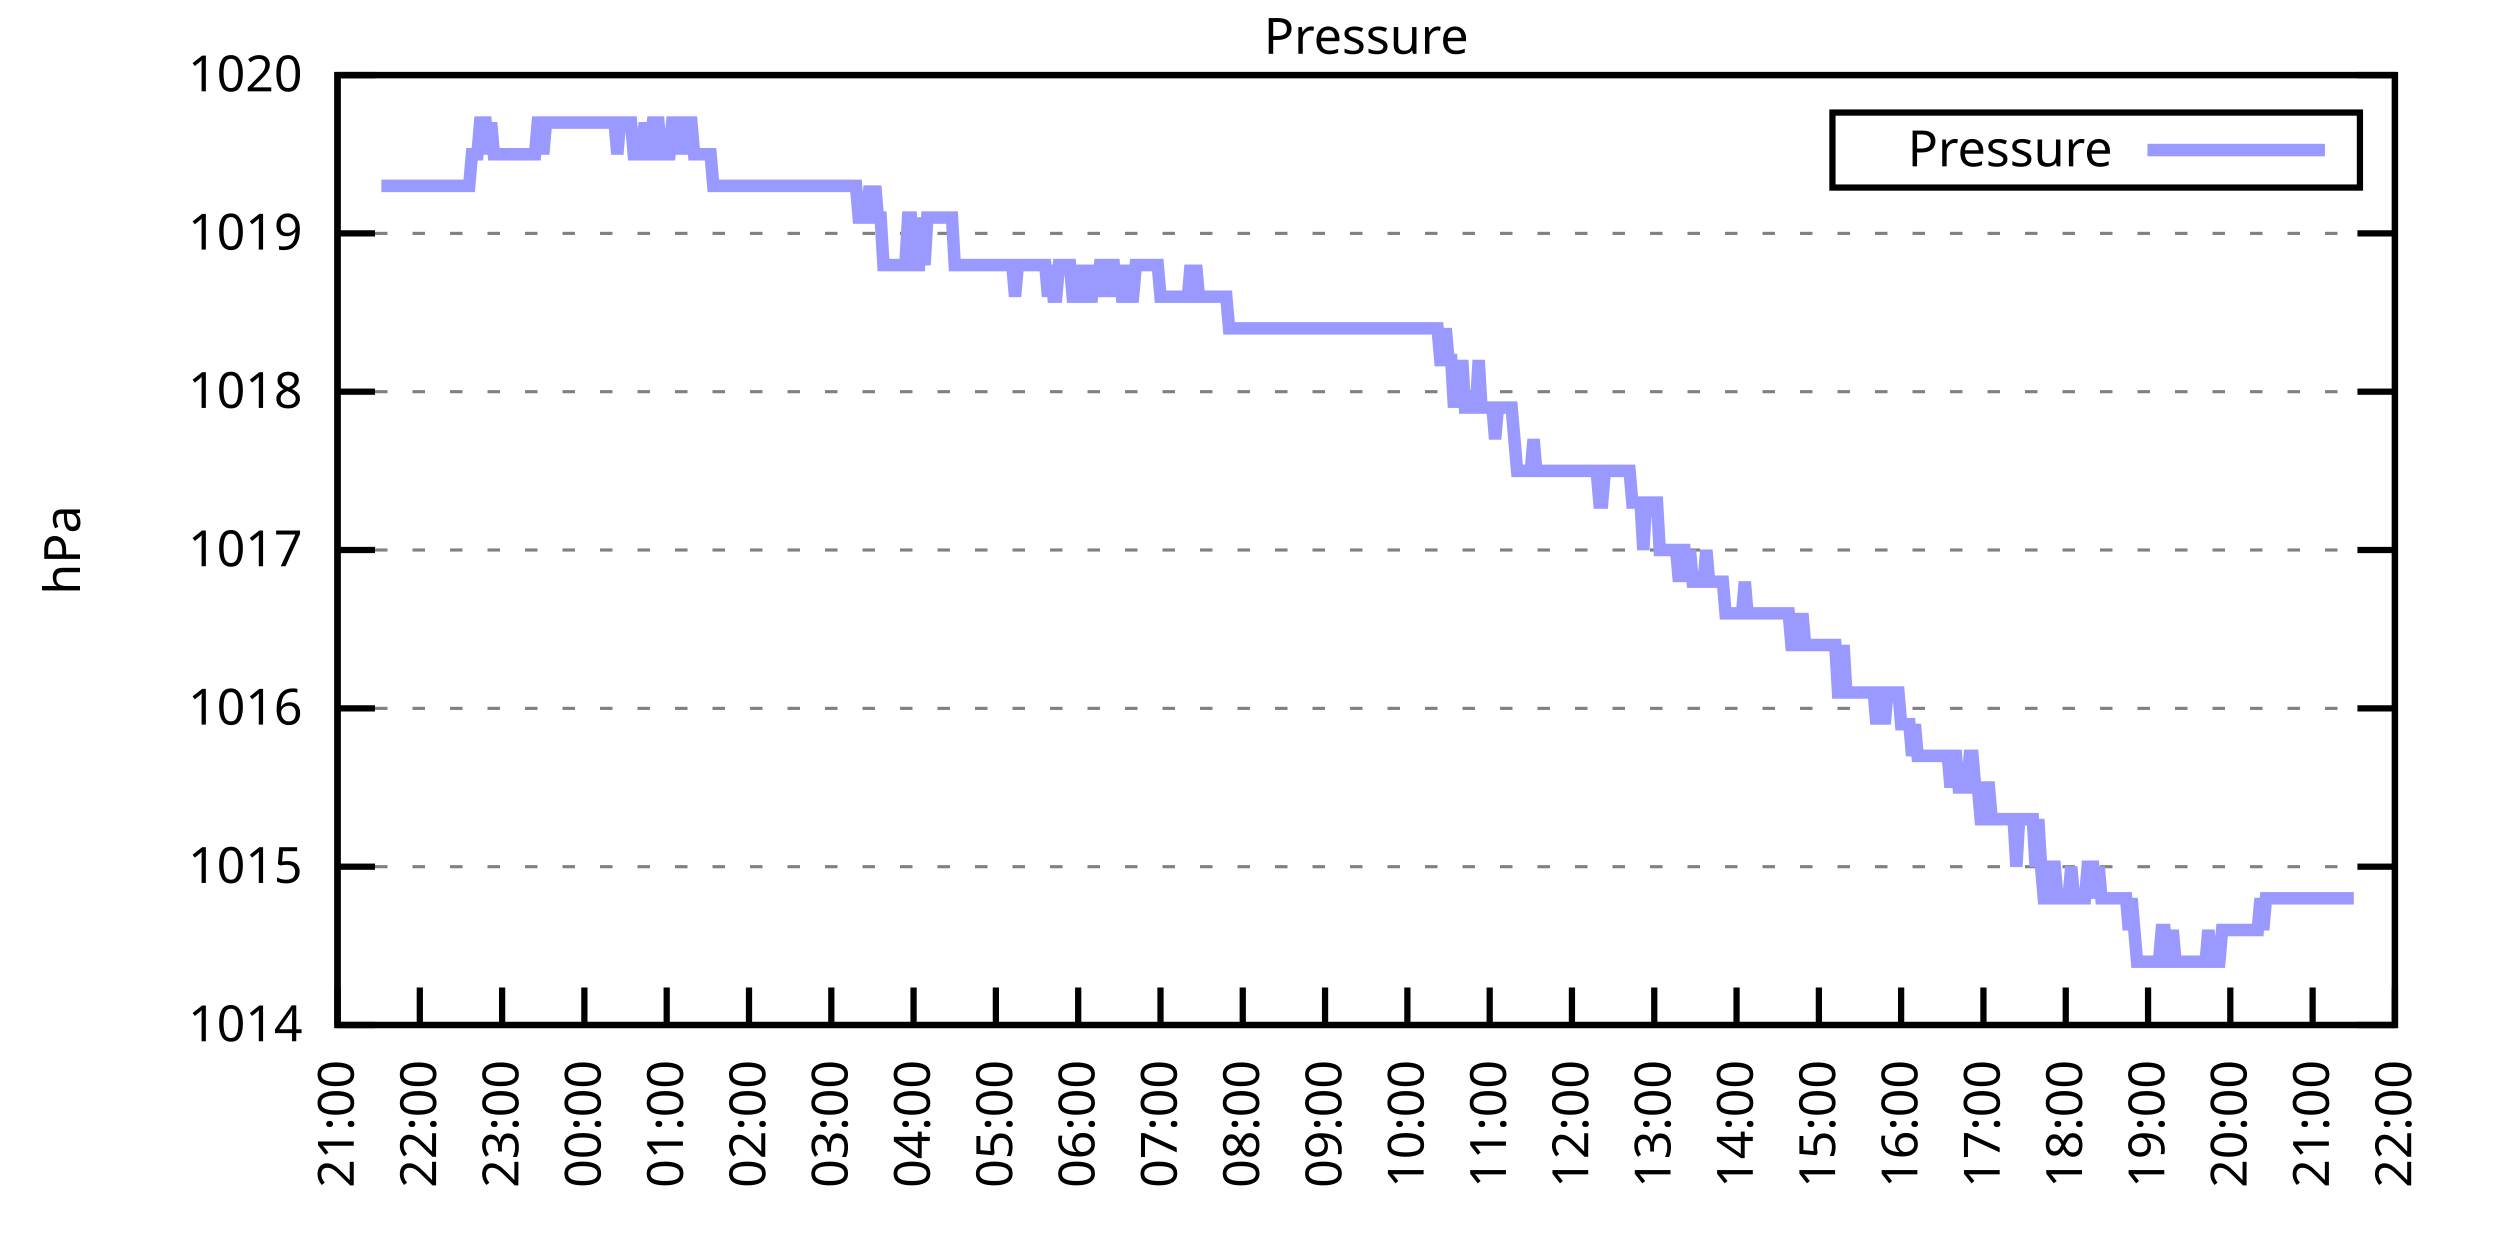
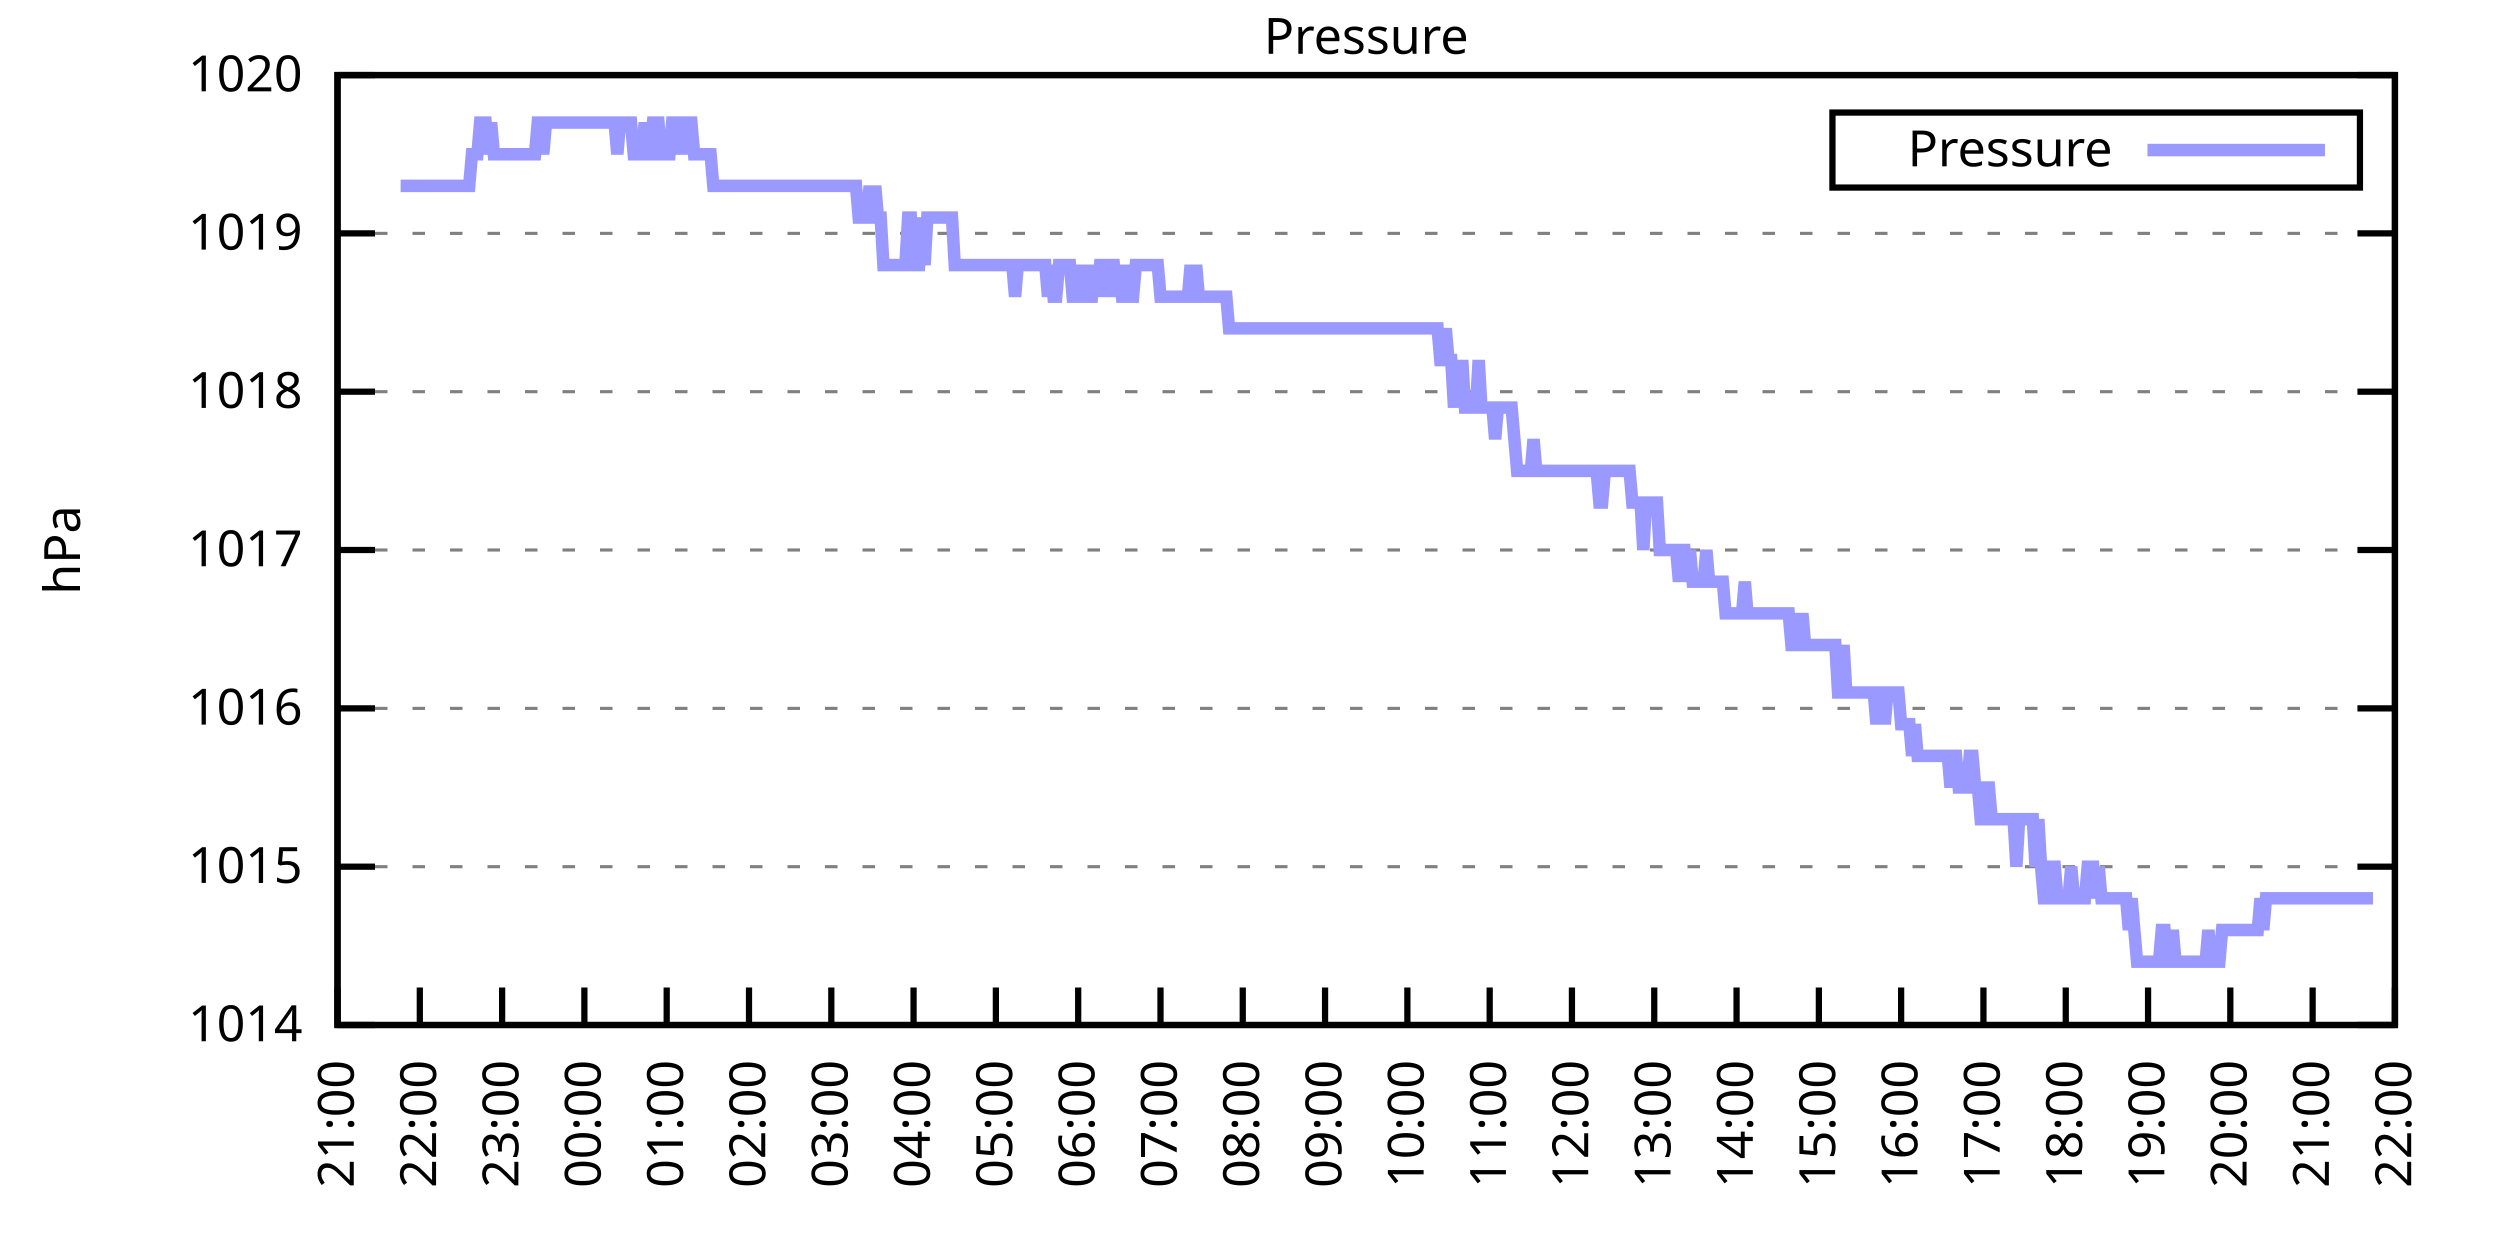
<svg xmlns="http://www.w3.org/2000/svg" xmlns:xlink="http://www.w3.org/1999/xlink" width="400" height="200" viewBox="0 0 400 200">
  <g id="gnuplot_canvas">
    <rect x="0" y="0" width="400" height="200" fill="none" />
    <defs>
      <circle id="gpDot" r="0.5" stroke-width="0.5" stroke="currentColor" />
      <path id="gpPt0" stroke-width="0.333" stroke="currentColor" d="M-1,0 h2 M0,-1 v2" />
      <path id="gpPt1" stroke-width="0.333" stroke="currentColor" d="M-1,-1 L1,1 M1,-1 L-1,1" />
      <path id="gpPt2" stroke-width="0.333" stroke="currentColor" d="M-1,0 L1,0 M0,-1 L0,1 M-1,-1 L1,1 M-1,1 L1,-1" />
      <rect id="gpPt3" stroke-width="0.333" stroke="currentColor" x="-1" y="-1" width="2" height="2" />
      <rect id="gpPt4" stroke-width="0.333" stroke="currentColor" fill="currentColor" x="-1" y="-1" width="2" height="2" />
      <circle id="gpPt5" stroke-width="0.333" stroke="currentColor" cx="0" cy="0" r="1" />
      <use xlink:href="#gpPt5" id="gpPt6" fill="currentColor" stroke="none" />
      <path id="gpPt7" stroke-width="0.333" stroke="currentColor" d="M0,-1.33 L-1.33,0.67 L1.33,0.67 z" />
      <use xlink:href="#gpPt7" id="gpPt8" fill="currentColor" stroke="none" />
      <use xlink:href="#gpPt7" id="gpPt9" stroke="currentColor" transform="rotate(180)" />
      <use xlink:href="#gpPt9" id="gpPt10" fill="currentColor" stroke="none" />
      <use xlink:href="#gpPt3" id="gpPt11" stroke="currentColor" transform="rotate(45)" />
      <use xlink:href="#gpPt11" id="gpPt12" fill="currentColor" stroke="none" />
      <path id="gpPt13" stroke-width="0.333" stroke="currentColor" d="M0,1.330 L1.265,0.411 L0.782,-1.067 L-0.782,-1.076 L-1.265,0.411 z" />
      <use xlink:href="#gpPt13" id="gpPt14" fill="currentColor" stroke="none" />
      <filter id="textbox" filterUnits="objectBoundingBox" x="0" y="0" height="1" width="1">
        <feFlood flood-color="white" flood-opacity="1" result="bgnd" />
        <feComposite in="SourceGraphic" in2="bgnd" operator="atop" />
      </filter>
      <filter id="greybox" filterUnits="objectBoundingBox" x="0" y="0" height="1" width="1">
        <feFlood flood-color="lightgrey" flood-opacity="1" result="grey" />
        <feComposite in="SourceGraphic" in2="grey" operator="atop" />
      </filter>
    </defs>
    <g fill="none" color="white" stroke="currentColor" stroke-width="1.00" stroke-linecap="butt" stroke-linejoin="miter">
</g>
    <g fill="none" color="black" stroke="currentColor" stroke-width="1.00" stroke-linecap="butt" stroke-linejoin="miter">
      <g stroke="none" shape-rendering="crispEdges">
        <polygon fill="rgb(255, 255, 255)" points="54.00,164.00 383.18,164.00 383.18,12.02 54.00,12.02 " />
      </g>
    </g>
    <g fill="none" color="black" stroke="currentColor" stroke-width="1.00" stroke-linecap="butt" stroke-linejoin="miter">
</g>
    <g fill="none" color="black" stroke="black" stroke-width="0.50" stroke-linecap="butt" stroke-linejoin="miter">
</g>
    <g fill="none" color="gray" stroke="currentColor" stroke-width="0.50" stroke-linecap="butt" stroke-linejoin="miter">
      <path stroke="gray" stroke-dasharray="2,4" class="gridline" d="M54.00,164.00 L383.19,164.00  " />
    </g>
    <g fill="none" color="gray" stroke="gray" stroke-width="1.00" stroke-linecap="butt" stroke-linejoin="miter">
</g>
    <g fill="none" color="black" stroke="currentColor" stroke-width="1.00" stroke-linecap="butt" stroke-linejoin="miter">
      <path stroke="black" d="M54.00,164.00 L60.00,164.00 M383.19,164.00 L377.19,164.00  " />
      <g transform="translate(48.40,166.60)" stroke="none" fill="black" font-family="Sans" font-size="8.00" text-anchor="end">
        <text>
          <tspan font-family="Sans"> 1014</tspan>
        </text>
      </g>
    </g>
    <g fill="none" color="black" stroke="currentColor" stroke-width="1.00" stroke-linecap="butt" stroke-linejoin="miter">
</g>
    <g fill="none" color="black" stroke="black" stroke-width="0.50" stroke-linecap="butt" stroke-linejoin="miter">
</g>
    <g fill="none" color="gray" stroke="currentColor" stroke-width="0.50" stroke-linecap="butt" stroke-linejoin="miter">
      <path stroke="gray" stroke-dasharray="2,4" class="gridline" d="M54.00,138.67 L383.19,138.67  " />
    </g>
    <g fill="none" color="gray" stroke="gray" stroke-width="1.00" stroke-linecap="butt" stroke-linejoin="miter">
</g>
    <g fill="none" color="black" stroke="currentColor" stroke-width="1.00" stroke-linecap="butt" stroke-linejoin="miter">
      <path stroke="black" d="M54.00,138.67 L60.00,138.67 M383.19,138.67 L377.19,138.67  " />
      <g transform="translate(48.40,141.27)" stroke="none" fill="black" font-family="Sans" font-size="8.00" text-anchor="end">
        <text>
          <tspan font-family="Sans"> 1015</tspan>
        </text>
      </g>
    </g>
    <g fill="none" color="black" stroke="currentColor" stroke-width="1.00" stroke-linecap="butt" stroke-linejoin="miter">
</g>
    <g fill="none" color="black" stroke="black" stroke-width="0.50" stroke-linecap="butt" stroke-linejoin="miter">
</g>
    <g fill="none" color="gray" stroke="currentColor" stroke-width="0.50" stroke-linecap="butt" stroke-linejoin="miter">
      <path stroke="gray" stroke-dasharray="2,4" class="gridline" d="M54.00,113.34 L383.19,113.34  " />
    </g>
    <g fill="none" color="gray" stroke="gray" stroke-width="1.00" stroke-linecap="butt" stroke-linejoin="miter">
</g>
    <g fill="none" color="black" stroke="currentColor" stroke-width="1.00" stroke-linecap="butt" stroke-linejoin="miter">
      <path stroke="black" d="M54.00,113.34 L60.00,113.34 M383.19,113.34 L377.19,113.34  " />
      <g transform="translate(48.40,115.94)" stroke="none" fill="black" font-family="Sans" font-size="8.00" text-anchor="end">
        <text>
          <tspan font-family="Sans"> 1016</tspan>
        </text>
      </g>
    </g>
    <g fill="none" color="black" stroke="currentColor" stroke-width="1.00" stroke-linecap="butt" stroke-linejoin="miter">
</g>
    <g fill="none" color="black" stroke="black" stroke-width="0.50" stroke-linecap="butt" stroke-linejoin="miter">
</g>
    <g fill="none" color="gray" stroke="currentColor" stroke-width="0.50" stroke-linecap="butt" stroke-linejoin="miter">
      <path stroke="gray" stroke-dasharray="2,4" class="gridline" d="M54.00,88.00 L383.19,88.00  " />
    </g>
    <g fill="none" color="gray" stroke="gray" stroke-width="1.00" stroke-linecap="butt" stroke-linejoin="miter">
</g>
    <g fill="none" color="black" stroke="currentColor" stroke-width="1.00" stroke-linecap="butt" stroke-linejoin="miter">
      <path stroke="black" d="M54.00,88.00 L60.00,88.00 M383.19,88.00 L377.19,88.00  " />
      <g transform="translate(48.40,90.60)" stroke="none" fill="black" font-family="Sans" font-size="8.00" text-anchor="end">
        <text>
          <tspan font-family="Sans"> 1017</tspan>
        </text>
      </g>
    </g>
    <g fill="none" color="black" stroke="currentColor" stroke-width="1.00" stroke-linecap="butt" stroke-linejoin="miter">
</g>
    <g fill="none" color="black" stroke="black" stroke-width="0.50" stroke-linecap="butt" stroke-linejoin="miter">
</g>
    <g fill="none" color="gray" stroke="currentColor" stroke-width="0.50" stroke-linecap="butt" stroke-linejoin="miter">
      <path stroke="gray" stroke-dasharray="2,4" class="gridline" d="M54.00,62.67 L383.19,62.67  " />
    </g>
    <g fill="none" color="gray" stroke="gray" stroke-width="1.00" stroke-linecap="butt" stroke-linejoin="miter">
</g>
    <g fill="none" color="black" stroke="currentColor" stroke-width="1.00" stroke-linecap="butt" stroke-linejoin="miter">
      <path stroke="black" d="M54.00,62.67 L60.00,62.67 M383.19,62.67 L377.19,62.67  " />
      <g transform="translate(48.40,65.27)" stroke="none" fill="black" font-family="Sans" font-size="8.00" text-anchor="end">
        <text>
          <tspan font-family="Sans"> 1018</tspan>
        </text>
      </g>
    </g>
    <g fill="none" color="black" stroke="currentColor" stroke-width="1.00" stroke-linecap="butt" stroke-linejoin="miter">
</g>
    <g fill="none" color="black" stroke="black" stroke-width="0.50" stroke-linecap="butt" stroke-linejoin="miter">
</g>
    <g fill="none" color="gray" stroke="currentColor" stroke-width="0.50" stroke-linecap="butt" stroke-linejoin="miter">
      <path stroke="gray" stroke-dasharray="2,4" class="gridline" d="M54.00,37.34 L383.19,37.34  " />
    </g>
    <g fill="none" color="gray" stroke="gray" stroke-width="1.00" stroke-linecap="butt" stroke-linejoin="miter">
</g>
    <g fill="none" color="black" stroke="currentColor" stroke-width="1.00" stroke-linecap="butt" stroke-linejoin="miter">
      <path stroke="black" d="M54.00,37.34 L60.00,37.34 M383.19,37.34 L377.19,37.34  " />
      <g transform="translate(48.40,39.94)" stroke="none" fill="black" font-family="Sans" font-size="8.00" text-anchor="end">
        <text>
          <tspan font-family="Sans"> 1019</tspan>
        </text>
      </g>
    </g>
    <g fill="none" color="black" stroke="currentColor" stroke-width="1.00" stroke-linecap="butt" stroke-linejoin="miter">
</g>
    <g fill="none" color="black" stroke="black" stroke-width="0.50" stroke-linecap="butt" stroke-linejoin="miter">
</g>
    <g fill="none" color="gray" stroke="currentColor" stroke-width="0.50" stroke-linecap="butt" stroke-linejoin="miter">
      <path stroke="gray" stroke-dasharray="2,4" class="gridline" d="M54.00,12.01 L383.19,12.01  " />
    </g>
    <g fill="none" color="gray" stroke="gray" stroke-width="1.00" stroke-linecap="butt" stroke-linejoin="miter">
</g>
    <g fill="none" color="black" stroke="currentColor" stroke-width="1.00" stroke-linecap="butt" stroke-linejoin="miter">
      <path stroke="black" d="M54.00,12.01 L60.00,12.01 M383.19,12.01 L377.19,12.01  " />
      <g transform="translate(48.40,14.61)" stroke="none" fill="black" font-family="Sans" font-size="8.00" text-anchor="end">
        <text>
          <tspan font-family="Sans"> 1020</tspan>
        </text>
      </g>
    </g>
    <g fill="none" color="black" stroke="currentColor" stroke-width="1.00" stroke-linecap="butt" stroke-linejoin="miter">
      <path stroke="black" d="M54.00,164.00 L54.00,158.00  " />
      <g transform="translate(56.60,169.60) rotate(270.00)" stroke="none" fill="black" font-family="Sans" font-size="8.00" text-anchor="end">
        <text>
          <tspan font-family="Sans">21:00</tspan>
        </text>
      </g>
    </g>
    <g fill="none" color="black" stroke="currentColor" stroke-width="1.00" stroke-linecap="butt" stroke-linejoin="miter">
      <path stroke="black" d="M67.17,164.00 L67.17,158.00  " />
      <g transform="translate(69.77,169.60) rotate(270.00)" stroke="none" fill="black" font-family="Sans" font-size="8.00" text-anchor="end">
        <text>
          <tspan font-family="Sans">22:00</tspan>
        </text>
      </g>
    </g>
    <g fill="none" color="black" stroke="currentColor" stroke-width="1.00" stroke-linecap="butt" stroke-linejoin="miter">
      <path stroke="black" d="M80.34,164.00 L80.34,158.00  " />
      <g transform="translate(82.94,169.60) rotate(270.00)" stroke="none" fill="black" font-family="Sans" font-size="8.00" text-anchor="end">
        <text>
          <tspan font-family="Sans">23:00</tspan>
        </text>
      </g>
    </g>
    <g fill="none" color="black" stroke="currentColor" stroke-width="1.00" stroke-linecap="butt" stroke-linejoin="miter">
      <path stroke="black" d="M93.50,164.00 L93.50,158.00  " />
      <g transform="translate(96.10,169.60) rotate(270.00)" stroke="none" fill="black" font-family="Sans" font-size="8.00" text-anchor="end">
        <text>
          <tspan font-family="Sans">00:00</tspan>
        </text>
      </g>
    </g>
    <g fill="none" color="black" stroke="currentColor" stroke-width="1.00" stroke-linecap="butt" stroke-linejoin="miter">
      <path stroke="black" d="M106.67,164.00 L106.67,158.00  " />
      <g transform="translate(109.27,169.60) rotate(270.00)" stroke="none" fill="black" font-family="Sans" font-size="8.00" text-anchor="end">
        <text>
          <tspan font-family="Sans">01:00</tspan>
        </text>
      </g>
    </g>
    <g fill="none" color="black" stroke="currentColor" stroke-width="1.00" stroke-linecap="butt" stroke-linejoin="miter">
      <path stroke="black" d="M119.84,164.00 L119.84,158.00  " />
      <g transform="translate(122.44,169.60) rotate(270.00)" stroke="none" fill="black" font-family="Sans" font-size="8.00" text-anchor="end">
        <text>
          <tspan font-family="Sans">02:00</tspan>
        </text>
      </g>
    </g>
    <g fill="none" color="black" stroke="currentColor" stroke-width="1.00" stroke-linecap="butt" stroke-linejoin="miter">
      <path stroke="black" d="M133.01,164.00 L133.01,158.00  " />
      <g transform="translate(135.61,169.60) rotate(270.00)" stroke="none" fill="black" font-family="Sans" font-size="8.00" text-anchor="end">
        <text>
          <tspan font-family="Sans">03:00</tspan>
        </text>
      </g>
    </g>
    <g fill="none" color="black" stroke="currentColor" stroke-width="1.00" stroke-linecap="butt" stroke-linejoin="miter">
      <path stroke="black" d="M146.17,164.00 L146.17,158.00  " />
      <g transform="translate(148.77,169.60) rotate(270.00)" stroke="none" fill="black" font-family="Sans" font-size="8.00" text-anchor="end">
        <text>
          <tspan font-family="Sans">04:00</tspan>
        </text>
      </g>
    </g>
    <g fill="none" color="black" stroke="currentColor" stroke-width="1.00" stroke-linecap="butt" stroke-linejoin="miter">
      <path stroke="black" d="M159.34,164.00 L159.34,158.00  " />
      <g transform="translate(161.94,169.60) rotate(270.00)" stroke="none" fill="black" font-family="Sans" font-size="8.00" text-anchor="end">
        <text>
          <tspan font-family="Sans">05:00</tspan>
        </text>
      </g>
    </g>
    <g fill="none" color="black" stroke="currentColor" stroke-width="1.00" stroke-linecap="butt" stroke-linejoin="miter">
      <path stroke="black" d="M172.51,164.00 L172.51,158.00  " />
      <g transform="translate(175.11,169.60) rotate(270.00)" stroke="none" fill="black" font-family="Sans" font-size="8.00" text-anchor="end">
        <text>
          <tspan font-family="Sans">06:00</tspan>
        </text>
      </g>
    </g>
    <g fill="none" color="black" stroke="currentColor" stroke-width="1.00" stroke-linecap="butt" stroke-linejoin="miter">
      <path stroke="black" d="M185.68,164.00 L185.68,158.00  " />
      <g transform="translate(188.28,169.60) rotate(270.00)" stroke="none" fill="black" font-family="Sans" font-size="8.00" text-anchor="end">
        <text>
          <tspan font-family="Sans">07:00</tspan>
        </text>
      </g>
    </g>
    <g fill="none" color="black" stroke="currentColor" stroke-width="1.00" stroke-linecap="butt" stroke-linejoin="miter">
      <path stroke="black" d="M198.84,164.00 L198.84,158.00  " />
      <g transform="translate(201.44,169.60) rotate(270.00)" stroke="none" fill="black" font-family="Sans" font-size="8.00" text-anchor="end">
        <text>
          <tspan font-family="Sans">08:00</tspan>
        </text>
      </g>
    </g>
    <g fill="none" color="black" stroke="currentColor" stroke-width="1.00" stroke-linecap="butt" stroke-linejoin="miter">
      <path stroke="black" d="M212.01,164.00 L212.01,158.00  " />
      <g transform="translate(214.61,169.60) rotate(270.00)" stroke="none" fill="black" font-family="Sans" font-size="8.00" text-anchor="end">
        <text>
          <tspan font-family="Sans">09:00</tspan>
        </text>
      </g>
    </g>
    <g fill="none" color="black" stroke="currentColor" stroke-width="1.00" stroke-linecap="butt" stroke-linejoin="miter">
      <path stroke="black" d="M225.18,164.00 L225.18,158.00  " />
      <g transform="translate(227.78,169.60) rotate(270.00)" stroke="none" fill="black" font-family="Sans" font-size="8.00" text-anchor="end">
        <text>
          <tspan font-family="Sans">10:00</tspan>
        </text>
      </g>
    </g>
    <g fill="none" color="black" stroke="currentColor" stroke-width="1.00" stroke-linecap="butt" stroke-linejoin="miter">
      <path stroke="black" d="M238.35,164.00 L238.35,158.00  " />
      <g transform="translate(240.95,169.60) rotate(270.00)" stroke="none" fill="black" font-family="Sans" font-size="8.00" text-anchor="end">
        <text>
          <tspan font-family="Sans">11:00</tspan>
        </text>
      </g>
    </g>
    <g fill="none" color="black" stroke="currentColor" stroke-width="1.00" stroke-linecap="butt" stroke-linejoin="miter">
      <path stroke="black" d="M251.51,164.00 L251.51,158.00  " />
      <g transform="translate(254.11,169.60) rotate(270.00)" stroke="none" fill="black" font-family="Sans" font-size="8.00" text-anchor="end">
        <text>
          <tspan font-family="Sans">12:00</tspan>
        </text>
      </g>
    </g>
    <g fill="none" color="black" stroke="currentColor" stroke-width="1.00" stroke-linecap="butt" stroke-linejoin="miter">
      <path stroke="black" d="M264.68,164.00 L264.68,158.00  " />
      <g transform="translate(267.28,169.60) rotate(270.00)" stroke="none" fill="black" font-family="Sans" font-size="8.00" text-anchor="end">
        <text>
          <tspan font-family="Sans">13:00</tspan>
        </text>
      </g>
    </g>
    <g fill="none" color="black" stroke="currentColor" stroke-width="1.00" stroke-linecap="butt" stroke-linejoin="miter">
      <path stroke="black" d="M277.85,164.00 L277.85,158.00  " />
      <g transform="translate(280.45,169.60) rotate(270.00)" stroke="none" fill="black" font-family="Sans" font-size="8.00" text-anchor="end">
        <text>
          <tspan font-family="Sans">14:00</tspan>
        </text>
      </g>
    </g>
    <g fill="none" color="black" stroke="currentColor" stroke-width="1.00" stroke-linecap="butt" stroke-linejoin="miter">
      <path stroke="black" d="M291.02,164.00 L291.02,158.00  " />
      <g transform="translate(293.62,169.60) rotate(270.00)" stroke="none" fill="black" font-family="Sans" font-size="8.00" text-anchor="end">
        <text>
          <tspan font-family="Sans">15:00</tspan>
        </text>
      </g>
    </g>
    <g fill="none" color="black" stroke="currentColor" stroke-width="1.00" stroke-linecap="butt" stroke-linejoin="miter">
      <path stroke="black" d="M304.18,164.00 L304.18,158.00  " />
      <g transform="translate(306.78,169.60) rotate(270.00)" stroke="none" fill="black" font-family="Sans" font-size="8.00" text-anchor="end">
        <text>
          <tspan font-family="Sans">16:00</tspan>
        </text>
      </g>
    </g>
    <g fill="none" color="black" stroke="currentColor" stroke-width="1.00" stroke-linecap="butt" stroke-linejoin="miter">
      <path stroke="black" d="M317.35,164.00 L317.35,158.00  " />
      <g transform="translate(319.95,169.60) rotate(270.00)" stroke="none" fill="black" font-family="Sans" font-size="8.00" text-anchor="end">
        <text>
          <tspan font-family="Sans">17:00</tspan>
        </text>
      </g>
    </g>
    <g fill="none" color="black" stroke="currentColor" stroke-width="1.00" stroke-linecap="butt" stroke-linejoin="miter">
      <path stroke="black" d="M330.52,164.00 L330.52,158.00  " />
      <g transform="translate(333.12,169.60) rotate(270.00)" stroke="none" fill="black" font-family="Sans" font-size="8.00" text-anchor="end">
        <text>
          <tspan font-family="Sans">18:00</tspan>
        </text>
      </g>
    </g>
    <g fill="none" color="black" stroke="currentColor" stroke-width="1.00" stroke-linecap="butt" stroke-linejoin="miter">
      <path stroke="black" d="M343.69,164.00 L343.69,158.00  " />
      <g transform="translate(346.29,169.60) rotate(270.00)" stroke="none" fill="black" font-family="Sans" font-size="8.00" text-anchor="end">
        <text>
          <tspan font-family="Sans">19:00</tspan>
        </text>
      </g>
    </g>
    <g fill="none" color="black" stroke="currentColor" stroke-width="1.00" stroke-linecap="butt" stroke-linejoin="miter">
      <path stroke="black" d="M356.85,164.00 L356.85,158.00  " />
      <g transform="translate(359.45,169.60) rotate(270.00)" stroke="none" fill="black" font-family="Sans" font-size="8.00" text-anchor="end">
        <text>
          <tspan font-family="Sans">20:00</tspan>
        </text>
      </g>
    </g>
    <g fill="none" color="black" stroke="currentColor" stroke-width="1.00" stroke-linecap="butt" stroke-linejoin="miter">
      <path stroke="black" d="M370.02,164.00 L370.02,158.00  " />
      <g transform="translate(372.62,169.60) rotate(270.00)" stroke="none" fill="black" font-family="Sans" font-size="8.00" text-anchor="end">
        <text>
          <tspan font-family="Sans">21:00</tspan>
        </text>
      </g>
    </g>
    <g fill="none" color="black" stroke="currentColor" stroke-width="1.00" stroke-linecap="butt" stroke-linejoin="miter">
      <path stroke="black" d="M383.19,164.00 L383.19,158.00  " />
      <g transform="translate(385.79,169.60) rotate(270.00)" stroke="none" fill="black" font-family="Sans" font-size="8.00" text-anchor="end">
        <text>
          <tspan font-family="Sans">22:00</tspan>
        </text>
      </g>
    </g>
    <g fill="none" color="black" stroke="currentColor" stroke-width="1.00" stroke-linecap="butt" stroke-linejoin="miter">
</g>
    <g fill="none" color="black" stroke="currentColor" stroke-width="1.00" stroke-linecap="butt" stroke-linejoin="miter">
      <path stroke="black" d="M54.00,12.01 L54.00,164.00 L383.19,164.00 L383.19,12.01 L54.00,12.01 Z  " />
    </g>
    <g fill="none" color="black" stroke="currentColor" stroke-width="1.00" stroke-linecap="butt" stroke-linejoin="miter">
</g>
    <g fill="none" color="black" stroke="currentColor" stroke-width="1.00" stroke-linecap="butt" stroke-linejoin="miter">
      <path stroke="black" d="M293.19,30.01 L293.19,18.01 L377.59,18.01 L377.59,30.01 L293.19,30.01 Z  " />
    </g>
    <g id="Pressure_plot_1">
      <g fill="none" color="white" stroke="black" stroke-width="2.00" stroke-linecap="butt" stroke-linejoin="miter">
</g>
      <g fill="none" color="black" stroke="currentColor" stroke-width="2.00" stroke-linecap="butt" stroke-linejoin="miter">
        <g transform="translate(337.99,26.61)" stroke="none" fill="black" font-family="Sans" font-size="8.00" text-anchor="end">
          <text>
            <tspan font-family="Sans">Pressure</tspan>
          </text>
        </g>
      </g>
      <g fill="none" color="black" stroke="currentColor" stroke-width="2.00" stroke-linecap="butt" stroke-linejoin="miter">
-         <path stroke="rgb(153, 153, 255)" d="M343.59,24.01 L371.99,24.01 M61.02,29.74 L61.46,29.74 L61.90,29.74 L62.34,29.74 L62.78,29.74 L63.22,29.74   L63.66,29.74 L64.10,29.74 L64.53,29.74 L64.97,29.74 L65.41,29.74 L65.85,29.74 L66.29,29.74 L66.73,29.74   L67.17,29.74 L67.61,29.74 L68.05,29.74 L68.48,29.74 L68.92,29.74 L69.36,29.74 L69.80,29.74 L70.24,29.74   L70.68,29.74 L71.12,29.74 L71.56,29.74 L72.00,29.74 L72.43,29.74 L72.87,29.74 L73.31,29.74 L73.75,29.74   L74.19,29.74 L74.63,29.74 L75.07,29.74 L75.51,24.68 L75.95,24.68 L76.38,24.68 L76.82,19.61 L77.26,19.61   L77.70,19.61 L78.14,24.68 L78.58,19.61 L79.02,24.68 L79.46,24.68 L79.90,24.68 L80.34,24.68 L80.77,24.68   L81.21,24.68 L81.65,24.68 L82.09,24.68 L82.53,24.68 L82.97,24.68 L83.41,24.68 L83.85,24.68 L84.29,24.68   L84.72,24.68 L85.16,24.68 L85.60,24.68 L86.04,19.61 L86.48,19.61 L86.92,24.68 L87.36,19.61 L87.80,19.61   L88.24,19.61 L88.67,19.61 L89.11,19.61 L89.55,19.61 L89.99,19.61 L90.43,19.61 L90.87,19.61 L91.31,19.61   L91.75,19.61 L92.19,19.61 L92.62,19.61 L93.06,19.61 L93.50,19.61 L93.94,19.61 L94.38,19.61 L94.82,19.61   L95.26,19.61 L95.70,19.61 L96.14,19.61 L96.58,19.61 L97.01,19.61 L97.45,19.61 L97.89,19.61 L98.33,19.61   L98.77,24.68 L99.21,19.61 L99.65,19.61 L100.09,19.61 L100.53,19.61 L100.96,19.61 L101.40,24.68 L101.84,24.68   L102.28,24.68 L102.72,24.68 L103.16,19.61 L103.60,24.68 L104.04,24.68 L104.48,19.61 L104.91,19.61 L105.35,19.61   L105.79,24.68 L106.23,24.68 L106.67,24.68 L107.11,24.68 L107.55,19.61 L107.99,19.61 L108.43,19.61 L108.87,24.68   L109.30,19.61 L109.74,24.68 L110.18,19.61 L110.62,19.61 L111.06,24.68 L111.50,24.68 L111.94,24.68 L112.38,24.68   L112.82,24.68 L113.25,24.68 L113.69,24.68 L114.13,29.74 L114.57,29.74 L115.01,29.74 L115.45,29.74 L115.89,29.74   L116.33,29.74 L116.77,29.74 L117.20,29.74 L117.64,29.74 L118.08,29.74 L118.52,29.74 L118.96,29.74 L119.40,29.74   L119.84,29.74 L120.28,29.74 L120.72,29.74 L121.15,29.74 L121.59,29.74 L122.03,29.74 L122.47,29.74 L122.91,29.74   L123.35,29.74 L123.79,29.74 L124.23,29.74 L124.67,29.74 L125.11,29.74 L125.54,29.74 L125.98,29.74 L126.42,29.74   L126.86,29.74 L127.30,29.74 L127.74,29.74 L128.18,29.74 L128.62,29.74 L129.06,29.74 L129.49,29.74 L129.93,29.74   L130.37,29.74 L130.81,29.74 L131.25,29.74 L131.69,29.74 L132.13,29.74 L132.57,29.74 L133.01,29.74 L133.44,29.74   L133.88,29.74 L134.32,29.74 L134.76,29.74 L135.20,29.74 L135.64,29.74 L136.08,29.74 L136.52,29.74 L136.96,29.74   L137.39,34.81 L137.83,34.81 L138.27,34.81 L138.71,34.81 L139.15,29.74 L139.59,34.81 L140.03,29.74 L140.47,34.81   L140.91,34.81 L141.35,42.41 L141.78,42.41 L142.22,42.41 L142.66,42.41 L143.10,42.41 L143.54,42.41 L143.98,42.41   L144.42,42.41 L144.86,42.41 L145.30,34.81 L145.73,34.81 L146.17,42.41 L146.61,42.41 L147.05,42.41 L147.49,34.81   L147.93,42.41 L148.37,34.81 L148.81,34.81 L149.25,34.81 L149.68,34.81 L150.12,34.81 L150.56,34.81 L151.00,34.81   L151.44,34.81 L151.88,34.81 L152.32,34.81 L152.76,42.41 L153.20,42.41 L153.63,42.41 L154.07,42.41 L154.51,42.41   L154.95,42.41 L155.39,42.41 L155.83,42.41 L156.27,42.41 L156.71,42.41 L157.15,42.41 L157.59,42.41 L158.02,42.41   L158.46,42.41 L158.90,42.41 L159.34,42.41 L159.78,42.41 L160.22,42.41 L160.66,42.41 L161.10,42.41 L161.54,42.41   L161.97,42.41 L162.41,47.47 L162.85,42.41 L163.29,42.41 L163.73,42.41 L164.17,42.41 L164.61,42.41 L165.05,42.41   L165.49,42.41 L165.92,42.41 L166.36,42.41 L166.80,42.41 L167.24,42.41 L167.68,47.47 L168.12,42.41 L168.56,47.47   L169.00,47.47 L169.44,42.41 L169.87,42.41 L170.31,42.41 L170.75,42.41 L171.19,42.41 L171.63,47.47 L172.07,47.47   L172.51,47.47 L172.95,42.41 L173.39,47.47 L173.83,42.41 L174.26,47.47 L174.70,47.47 L175.14,42.41 L175.58,47.47   L176.02,42.41 L176.46,42.41 L176.90,47.47 L177.34,42.41 L177.78,42.41 L178.21,42.41 L178.65,47.47 L179.09,42.41   L179.53,47.47 L179.97,47.47 L180.41,42.41 L180.85,47.47 L181.29,47.47 L181.73,42.41 L182.16,42.41 L182.60,42.41   L183.04,42.41 L183.48,42.41 L183.92,42.41 L184.36,42.41 L184.80,42.41 L185.24,42.41 L185.68,47.47 L186.11,47.47   L186.55,47.47 L186.99,47.47 L187.43,47.47 L187.87,47.47 L188.31,47.47 L188.75,47.47 L189.19,47.47 L189.63,47.47   L190.07,47.47 L190.50,42.41 L190.94,47.47 L191.38,42.41 L191.82,47.47 L192.26,47.47 L192.70,47.47 L193.14,47.47   L193.58,47.47 L194.02,47.47 L194.45,47.47 L194.89,47.47 L195.33,47.47 L195.77,47.47 L196.21,47.47 L196.65,52.54   L197.09,52.54 L197.53,52.54 L197.97,52.54 L198.40,52.54 L198.84,52.54 L199.28,52.54 L199.72,52.54 L200.16,52.54   L200.60,52.54 L201.04,52.54 L201.48,52.54 L201.92,52.54 L202.35,52.54 L202.79,52.54 L203.23,52.54 L203.67,52.54   L204.11,52.54 L204.55,52.54 L204.99,52.54 L205.43,52.54 L205.87,52.54 L206.31,52.54 L206.74,52.54 L207.18,52.54   L207.62,52.54 L208.06,52.54 L208.50,52.54 L208.94,52.54 L209.38,52.54 L209.82,52.54 L210.26,52.54 L210.69,52.54   L211.13,52.54 L211.57,52.54 L212.01,52.54 L212.45,52.54 L212.89,52.54 L213.33,52.54 L213.77,52.54 L214.21,52.54   L214.64,52.54 L215.08,52.54 L215.52,52.54 L215.96,52.54 L216.40,52.54 L216.84,52.54 L217.28,52.54 L217.72,52.54   L218.16,52.54 L218.60,52.54 L219.03,52.54 L219.47,52.54 L219.91,52.54 L220.35,52.54 L220.79,52.54 L221.23,52.54   L221.67,52.54 L222.11,52.54 L222.55,52.54 L222.98,52.54 L223.42,52.54 L223.86,52.54 L224.30,52.54 L224.74,52.54   L225.18,52.54 L225.62,52.54 L226.06,52.54 L226.50,52.54 L226.93,52.54 L227.37,52.54 L227.81,52.54 L228.25,52.54   L228.69,52.54 L229.13,52.54 L229.57,52.54 L230.01,52.54 L230.45,57.61 L230.88,57.61 L231.32,52.54 L231.76,57.61   L232.20,57.61 L232.64,65.21 L233.08,57.61 L233.52,65.21 L233.96,57.61 L234.40,65.21 L234.84,65.21 L235.27,65.21   L235.71,65.21 L236.15,65.21 L236.59,57.61 L237.03,65.21 L237.47,65.21 L237.91,65.21 L238.35,65.21 L238.79,65.21   L239.22,70.27 L239.66,65.21 L240.10,65.21 L240.54,65.21 L240.98,65.21 L241.42,65.21 L241.86,65.21 L242.30,70.27   L242.74,75.34 L243.17,75.34 L243.61,75.34 L244.05,75.34 L244.49,75.34 L244.93,75.34 L245.37,70.27 L245.81,75.34   L246.25,75.34 L246.69,75.34 L247.12,75.34 L247.56,75.34 L248.00,75.34 L248.44,75.34 L248.88,75.34 L249.32,75.34   L249.76,75.34 L250.20,75.34 L250.64,75.34 L251.08,75.34 L251.51,75.34 L251.95,75.34 L252.39,75.34 L252.83,75.34   L253.27,75.34 L253.71,75.34 L254.15,75.34 L254.59,75.34 L255.03,75.34 L255.46,75.34 L255.90,80.41 L256.34,80.41   L256.78,75.34 L257.22,75.34 L257.66,75.34 L258.10,75.34 L258.54,75.34 L258.98,75.34 L259.41,75.34 L259.85,75.34   L260.29,75.34 L260.73,75.34 L261.17,80.41 L261.61,80.41 L262.05,80.41 L262.49,80.41 L262.93,88.00 L263.36,80.41   L263.80,80.41 L264.24,80.41 L264.68,80.41 L265.12,80.41 L265.56,88.00 L266.00,88.00 L266.44,88.00 L266.88,88.00   L267.32,88.00 L267.75,88.00 L268.19,88.00 L268.63,93.07 L269.07,88.00 L269.51,88.00 L269.95,93.07 L270.39,88.00   L270.83,93.07 L271.27,93.07 L271.70,93.07 L272.14,93.07 L272.58,93.07 L273.02,88.00 L273.46,93.07 L273.90,93.07   L274.34,93.07 L274.78,93.07 L275.22,93.07 L275.65,93.07 L276.09,98.14 L276.53,98.14 L276.97,98.14 L277.41,98.14   L277.85,98.14 L278.29,98.14 L278.73,98.14 L279.17,93.07 L279.60,98.14 L280.04,98.14 L280.48,98.14 L280.92,98.14   L281.36,98.14 L281.80,98.14 L282.24,98.14 L282.68,98.14 L283.12,98.14 L283.56,98.14 L283.99,98.14 L284.43,98.14   L284.87,98.14 L285.31,98.14 L285.75,98.14 L286.19,98.14 L286.63,103.20 L287.07,103.20 L287.51,98.14 L287.94,103.20   L288.38,98.14 L288.82,103.20 L289.26,103.20 L289.70,103.20 L290.14,103.20 L290.58,103.20 L291.02,103.20 L291.46,103.20   L291.89,103.20 L292.33,103.20 L292.77,103.20 L293.21,103.20 L293.65,103.20 L294.09,110.80 L294.53,110.80 L294.97,103.20   L295.41,110.80 L295.84,110.80 L296.28,110.80 L296.72,110.80 L297.16,110.80 L297.60,110.80 L298.04,110.80 L298.48,110.80   L298.92,110.80 L299.36,110.80 L299.80,110.80 L300.23,115.87 L300.67,110.80 L301.11,110.80 L301.55,115.87 L301.99,110.80   L302.43,110.80 L302.87,110.80 L303.31,110.80 L303.75,110.80 L304.18,115.87 L304.62,115.87 L305.06,115.87 L305.50,115.87   L305.94,120.94 L306.38,115.87 L306.82,120.94 L307.26,120.94 L307.70,120.94 L308.13,120.94 L308.57,120.94 L309.01,120.94   L309.45,120.94 L309.89,120.94 L310.33,120.94 L310.77,120.94 L311.21,120.94 L311.65,120.94 L312.08,126.00 L312.52,120.94   L312.96,120.94 L313.40,126.00 L313.84,126.00 L314.28,126.00 L314.72,126.00 L315.16,120.94 L315.60,120.94 L316.04,126.00   L316.47,126.00 L316.91,131.07 L317.35,131.07 L317.79,126.00 L318.23,126.00 L318.67,131.07 L319.11,131.07 L319.55,131.07   L319.99,131.07 L320.42,131.07 L320.86,131.07 L321.30,131.07 L321.74,131.07 L322.18,131.07 L322.62,138.67 L323.06,131.07   L323.50,131.07 L323.94,131.07 L324.37,131.07 L324.81,131.07 L325.25,131.07 L325.69,138.67 L326.13,131.07 L326.57,138.67   L327.01,143.73 L327.45,143.73 L327.89,143.73 L328.33,138.67 L328.76,138.67 L329.20,143.73 L329.64,143.73 L330.08,143.73   L330.52,143.73 L330.96,143.73 L331.40,138.67 L331.84,143.73 L332.28,143.73 L332.71,143.73 L333.15,143.73 L333.59,143.73   L334.03,138.67 L334.47,138.67 L334.91,138.67 L335.35,143.73 L335.79,138.67 L336.23,143.73 L336.66,143.73 L337.10,143.73   L337.54,143.73 L337.98,143.73 L338.42,143.73 L338.86,143.73 L339.30,143.73 L339.74,143.73 L340.18,143.73 L340.61,148.80   L341.05,143.73 L341.49,148.80 L341.93,153.87 L342.37,153.87 L342.81,153.87 L343.25,153.87 L343.69,153.87 L344.13,153.87   L344.57,153.87 L345.00,153.87 L345.44,153.87 L345.88,148.80 L346.32,148.80 L346.76,153.87 L347.20,153.87 L347.64,148.80   L348.08,153.87 L348.52,153.87 L348.95,153.87 L349.39,153.87 L349.83,153.87 L350.27,153.87 L350.71,153.87 L351.15,153.87   L351.59,153.87 L352.03,153.87 L352.47,153.87 L352.90,153.87 L353.34,148.80 L353.78,153.87 L354.22,153.87 L354.66,153.87   L355.10,153.87 L355.54,148.80 L355.98,148.80 L356.42,148.80 L356.85,148.80 L357.29,148.80 L357.73,148.80 L358.17,148.80   L358.61,148.80 L359.05,148.80 L359.49,148.80 L359.93,148.80 L360.37,148.80 L360.81,148.80 L361.24,148.80 L361.68,143.73   L362.12,148.80 L362.56,143.73 L363.00,143.73 L363.44,143.73 L363.88,143.73 L364.32,143.73 L364.76,143.73 L365.19,143.73   L365.63,143.73 L366.07,143.73 L366.51,143.73 L366.95,143.73 L367.39,143.73 L367.83,143.73 L368.27,143.73 L368.71,143.73   L369.14,143.73 L369.58,143.73 L370.02,143.73 L370.46,143.73 L370.90,143.73 L371.34,143.73 L371.78,143.73 L372.22,143.73   L372.66,143.73 L373.09,143.73 L373.53,143.73 L373.97,143.73 L374.41,143.73 L374.85,143.73 L375.29,143.73 L375.73,143.73   L376.17,143.73 L376.61,143.73  " />
+         <path stroke="rgb(153, 153, 255)" d="M343.59,24.01 L371.99,24.01 M64.10,29.74 L64.53,29.74 L64.97,29.74 L65.41,29.74 L65.85,29.74 L66.29,29.74   L66.73,29.74 L67.17,29.74 L67.61,29.74 L68.05,29.74 L68.48,29.74 L68.92,29.74 L69.36,29.74 L69.80,29.74   L70.24,29.74 L70.68,29.74 L71.12,29.74 L71.56,29.74 L72.00,29.74 L72.43,29.74 L72.87,29.74 L73.31,29.74   L73.75,29.74 L74.19,29.74 L74.63,29.74 L75.07,29.74 L75.51,24.68 L75.95,24.68 L76.38,24.68 L76.82,19.61   L77.26,19.61 L77.70,19.61 L78.14,24.68 L78.58,19.61 L79.02,24.68 L79.46,24.68 L79.90,24.68 L80.34,24.68   L80.77,24.68 L81.21,24.68 L81.65,24.68 L82.09,24.68 L82.53,24.68 L82.97,24.68 L83.41,24.68 L83.85,24.68   L84.29,24.68 L84.72,24.68 L85.16,24.68 L85.60,24.68 L86.04,19.61 L86.48,19.61 L86.92,24.68 L87.36,19.61   L87.80,19.61 L88.24,19.61 L88.67,19.61 L89.11,19.61 L89.55,19.61 L89.99,19.61 L90.43,19.61 L90.87,19.61   L91.31,19.61 L91.75,19.61 L92.19,19.61 L92.62,19.61 L93.06,19.61 L93.50,19.61 L93.94,19.61 L94.38,19.61   L94.82,19.61 L95.26,19.61 L95.70,19.61 L96.14,19.61 L96.58,19.61 L97.01,19.61 L97.45,19.61 L97.89,19.61   L98.33,19.61 L98.77,24.68 L99.21,19.61 L99.65,19.61 L100.09,19.61 L100.53,19.61 L100.96,19.61 L101.40,24.68   L101.84,24.68 L102.28,24.68 L102.72,24.68 L103.16,19.61 L103.60,24.68 L104.04,24.68 L104.48,19.61 L104.91,19.61   L105.35,19.61 L105.79,24.68 L106.23,24.68 L106.67,24.68 L107.11,24.68 L107.55,19.61 L107.99,19.61 L108.43,19.61   L108.87,24.68 L109.30,19.61 L109.74,24.68 L110.18,19.61 L110.62,19.61 L111.06,24.68 L111.50,24.68 L111.94,24.68   L112.38,24.68 L112.82,24.68 L113.25,24.68 L113.69,24.68 L114.13,29.74 L114.57,29.74 L115.01,29.74 L115.45,29.74   L115.89,29.74 L116.33,29.74 L116.77,29.74 L117.20,29.74 L117.64,29.74 L118.08,29.74 L118.52,29.74 L118.96,29.74   L119.40,29.74 L119.84,29.74 L120.28,29.74 L120.72,29.74 L121.15,29.74 L121.59,29.74 L122.03,29.74 L122.47,29.74   L122.91,29.74 L123.35,29.74 L123.79,29.74 L124.23,29.74 L124.67,29.74 L125.11,29.74 L125.54,29.74 L125.98,29.74   L126.42,29.74 L126.86,29.74 L127.30,29.74 L127.74,29.74 L128.18,29.74 L128.62,29.74 L129.06,29.74 L129.49,29.74   L129.93,29.74 L130.37,29.74 L130.81,29.74 L131.25,29.74 L131.69,29.74 L132.13,29.74 L132.57,29.74 L133.01,29.74   L133.44,29.74 L133.88,29.74 L134.32,29.74 L134.76,29.74 L135.20,29.74 L135.64,29.74 L136.08,29.74 L136.52,29.74   L136.96,29.74 L137.39,34.81 L137.83,34.81 L138.27,34.81 L138.71,34.81 L139.15,29.74 L139.59,34.81 L140.03,29.74   L140.47,34.81 L140.91,34.81 L141.35,42.41 L141.78,42.41 L142.22,42.41 L142.66,42.41 L143.10,42.41 L143.54,42.41   L143.98,42.41 L144.42,42.41 L144.86,42.41 L145.30,34.81 L145.73,34.81 L146.17,42.41 L146.61,42.41 L147.05,42.41   L147.49,34.81 L147.93,42.41 L148.37,34.81 L148.81,34.81 L149.25,34.81 L149.68,34.81 L150.12,34.81 L150.56,34.81   L151.00,34.81 L151.44,34.81 L151.88,34.81 L152.32,34.81 L152.76,42.41 L153.20,42.41 L153.63,42.41 L154.07,42.41   L154.51,42.41 L154.95,42.41 L155.39,42.41 L155.83,42.41 L156.27,42.41 L156.71,42.41 L157.15,42.41 L157.59,42.41   L158.02,42.41 L158.46,42.41 L158.90,42.41 L159.34,42.41 L159.78,42.41 L160.22,42.41 L160.66,42.41 L161.10,42.41   L161.54,42.41 L161.97,42.41 L162.41,47.47 L162.85,42.41 L163.29,42.41 L163.73,42.41 L164.17,42.41 L164.61,42.41   L165.05,42.41 L165.49,42.41 L165.92,42.41 L166.36,42.41 L166.80,42.41 L167.24,42.41 L167.68,47.47 L168.12,42.41   L168.56,47.47 L169.00,47.47 L169.44,42.41 L169.87,42.41 L170.31,42.41 L170.75,42.41 L171.19,42.41 L171.63,47.47   L172.07,47.47 L172.51,47.47 L172.95,42.41 L173.39,47.47 L173.83,42.41 L174.26,47.47 L174.70,47.47 L175.14,42.41   L175.58,47.47 L176.02,42.41 L176.46,42.41 L176.90,47.47 L177.34,42.41 L177.78,42.41 L178.21,42.41 L178.65,47.47   L179.09,42.41 L179.53,47.47 L179.97,47.47 L180.41,42.41 L180.85,47.47 L181.29,47.47 L181.73,42.41 L182.16,42.41   L182.60,42.41 L183.04,42.41 L183.48,42.41 L183.92,42.41 L184.36,42.41 L184.80,42.41 L185.24,42.41 L185.68,47.47   L186.11,47.47 L186.55,47.47 L186.99,47.47 L187.43,47.47 L187.87,47.47 L188.31,47.47 L188.75,47.47 L189.19,47.47   L189.63,47.47 L190.07,47.47 L190.50,42.41 L190.94,47.47 L191.38,42.41 L191.82,47.47 L192.26,47.47 L192.70,47.47   L193.14,47.47 L193.58,47.47 L194.02,47.47 L194.45,47.47 L194.89,47.47 L195.33,47.47 L195.77,47.47 L196.21,47.47   L196.65,52.54 L197.09,52.54 L197.53,52.54 L197.97,52.54 L198.40,52.54 L198.84,52.54 L199.28,52.54 L199.72,52.54   L200.16,52.54 L200.60,52.54 L201.04,52.54 L201.48,52.54 L201.92,52.54 L202.35,52.54 L202.79,52.54 L203.23,52.54   L203.67,52.54 L204.11,52.54 L204.55,52.54 L204.99,52.54 L205.43,52.54 L205.87,52.54 L206.31,52.54 L206.74,52.54   L207.18,52.54 L207.62,52.54 L208.06,52.54 L208.50,52.54 L208.94,52.54 L209.38,52.54 L209.82,52.54 L210.26,52.54   L210.69,52.54 L211.13,52.54 L211.57,52.54 L212.01,52.54 L212.45,52.54 L212.89,52.54 L213.33,52.54 L213.77,52.54   L214.21,52.54 L214.64,52.54 L215.08,52.54 L215.52,52.54 L215.96,52.54 L216.40,52.54 L216.84,52.54 L217.28,52.54   L217.72,52.54 L218.16,52.54 L218.60,52.54 L219.03,52.54 L219.47,52.54 L219.91,52.54 L220.35,52.54 L220.79,52.54   L221.23,52.54 L221.67,52.54 L222.11,52.54 L222.55,52.54 L222.98,52.54 L223.42,52.54 L223.86,52.54 L224.30,52.54   L224.74,52.54 L225.18,52.54 L225.62,52.54 L226.06,52.54 L226.50,52.54 L226.93,52.54 L227.37,52.54 L227.81,52.54   L228.25,52.54 L228.69,52.54 L229.13,52.54 L229.57,52.54 L230.01,52.54 L230.45,57.61 L230.88,57.61 L231.32,52.54   L231.76,57.61 L232.20,57.61 L232.64,65.21 L233.08,57.61 L233.52,65.21 L233.96,57.61 L234.40,65.21 L234.84,65.21   L235.27,65.21 L235.71,65.21 L236.15,65.21 L236.59,57.61 L237.03,65.21 L237.47,65.21 L237.91,65.21 L238.35,65.21   L238.79,65.21 L239.22,70.27 L239.66,65.21 L240.10,65.21 L240.54,65.21 L240.98,65.21 L241.42,65.21 L241.86,65.21   L242.30,70.27 L242.74,75.34 L243.17,75.34 L243.61,75.34 L244.05,75.34 L244.49,75.34 L244.93,75.34 L245.37,70.27   L245.81,75.34 L246.25,75.34 L246.69,75.34 L247.12,75.34 L247.56,75.34 L248.00,75.34 L248.44,75.34 L248.88,75.34   L249.32,75.34 L249.76,75.34 L250.20,75.34 L250.64,75.34 L251.08,75.34 L251.51,75.34 L251.95,75.34 L252.39,75.34   L252.83,75.34 L253.27,75.34 L253.71,75.34 L254.15,75.34 L254.59,75.34 L255.03,75.34 L255.46,75.34 L255.90,80.41   L256.34,80.41 L256.78,75.34 L257.22,75.34 L257.66,75.34 L258.10,75.34 L258.54,75.34 L258.98,75.34 L259.41,75.34   L259.85,75.34 L260.29,75.34 L260.73,75.34 L261.17,80.41 L261.61,80.41 L262.05,80.41 L262.49,80.41 L262.93,88.00   L263.36,80.41 L263.80,80.41 L264.24,80.41 L264.68,80.41 L265.12,80.41 L265.56,88.00 L266.00,88.00 L266.44,88.00   L266.88,88.00 L267.32,88.00 L267.75,88.00 L268.19,88.00 L268.63,93.07 L269.07,88.00 L269.51,88.00 L269.95,93.07   L270.39,88.00 L270.83,93.07 L271.27,93.07 L271.70,93.07 L272.14,93.07 L272.58,93.07 L273.02,88.00 L273.46,93.07   L273.90,93.07 L274.34,93.07 L274.78,93.07 L275.22,93.07 L275.65,93.07 L276.09,98.14 L276.53,98.14 L276.97,98.14   L277.41,98.14 L277.85,98.14 L278.29,98.14 L278.73,98.14 L279.17,93.07 L279.60,98.14 L280.04,98.14 L280.48,98.14   L280.92,98.14 L281.36,98.14 L281.80,98.14 L282.24,98.14 L282.68,98.14 L283.12,98.14 L283.56,98.14 L283.99,98.14   L284.43,98.14 L284.87,98.14 L285.31,98.14 L285.75,98.14 L286.19,98.14 L286.63,103.20 L287.07,103.20 L287.51,98.14   L287.94,103.20 L288.38,98.14 L288.82,103.20 L289.26,103.20 L289.70,103.20 L290.14,103.20 L290.58,103.20 L291.02,103.20   L291.46,103.20 L291.89,103.20 L292.33,103.20 L292.77,103.20 L293.21,103.20 L293.65,103.20 L294.09,110.80 L294.53,110.80   L294.97,103.20 L295.41,110.80 L295.84,110.80 L296.28,110.80 L296.72,110.80 L297.16,110.80 L297.60,110.80 L298.04,110.80   L298.48,110.80 L298.92,110.80 L299.36,110.80 L299.80,110.80 L300.23,115.87 L300.67,110.80 L301.11,110.80 L301.55,115.87   L301.99,110.80 L302.43,110.80 L302.87,110.80 L303.31,110.80 L303.75,110.80 L304.18,115.87 L304.62,115.87 L305.06,115.87   L305.50,115.87 L305.94,120.94 L306.38,115.87 L306.82,120.94 L307.26,120.94 L307.70,120.94 L308.13,120.94 L308.57,120.94   L309.01,120.94 L309.45,120.94 L309.89,120.94 L310.33,120.94 L310.77,120.94 L311.21,120.94 L311.65,120.94 L312.08,126.00   L312.52,120.94 L312.96,120.94 L313.40,126.00 L313.84,126.00 L314.28,126.00 L314.72,126.00 L315.16,120.94 L315.60,120.94   L316.04,126.00 L316.47,126.00 L316.91,131.07 L317.35,131.07 L317.79,126.00 L318.23,126.00 L318.67,131.07 L319.11,131.07   L319.55,131.07 L319.99,131.07 L320.42,131.07 L320.86,131.07 L321.30,131.07 L321.74,131.07 L322.18,131.07 L322.62,138.67   L323.06,131.07 L323.50,131.07 L323.94,131.07 L324.37,131.07 L324.81,131.07 L325.25,131.07 L325.69,138.67 L326.13,131.07   L326.57,138.67 L327.01,143.73 L327.45,143.73 L327.89,143.73 L328.33,138.67 L328.76,138.67 L329.20,143.73 L329.64,143.73   L330.08,143.73 L330.52,143.73 L330.96,143.73 L331.40,138.67 L331.84,143.73 L332.28,143.73 L332.71,143.73 L333.15,143.73   L333.59,143.73 L334.03,138.67 L334.47,138.67 L334.91,138.67 L335.35,143.73 L335.79,138.67 L336.23,143.73 L336.66,143.73   L337.10,143.73 L337.54,143.73 L337.98,143.73 L338.42,143.73 L338.86,143.73 L339.30,143.73 L339.74,143.73 L340.18,143.73   L340.61,148.80 L341.05,143.73 L341.49,148.80 L341.93,153.87 L342.37,153.87 L342.81,153.87 L343.25,153.87 L343.69,153.87   L344.13,153.87 L344.57,153.87 L345.00,153.87 L345.44,153.87 L345.88,148.80 L346.32,148.80 L346.76,153.87 L347.20,153.87   L347.64,148.80 L348.08,153.87 L348.52,153.87 L348.95,153.87 L349.39,153.87 L349.83,153.87 L350.27,153.87 L350.71,153.87   L351.15,153.87 L351.59,153.87 L352.03,153.87 L352.47,153.87 L352.90,153.87 L353.34,148.80 L353.78,153.87 L354.22,153.87   L354.66,153.87 L355.10,153.87 L355.54,148.80 L355.98,148.80 L356.42,148.80 L356.85,148.80 L357.29,148.80 L357.73,148.80   L358.17,148.80 L358.61,148.80 L359.05,148.80 L359.49,148.80 L359.93,148.80 L360.37,148.80 L360.81,148.80 L361.24,148.80   L361.68,143.73 L362.12,148.80 L362.56,143.73 L363.00,143.73 L363.44,143.73 L363.88,143.73 L364.32,143.73 L364.76,143.73   L365.19,143.73 L365.63,143.73 L366.07,143.73 L366.51,143.73 L366.95,143.73 L367.39,143.73 L367.83,143.73 L368.27,143.73   L368.71,143.73 L369.14,143.73 L369.58,143.73 L370.02,143.73 L370.46,143.73 L370.90,143.73 L371.34,143.73 L371.78,143.73   L372.22,143.73 L372.66,143.73 L373.09,143.73 L373.53,143.73 L373.97,143.73 L374.41,143.73 L374.85,143.73 L375.29,143.73   L375.73,143.73 L376.17,143.73 L376.61,143.73 L377.05,143.73 L377.48,143.73 L377.92,143.73 L378.36,143.73 L378.80,143.73   L379.24,143.73 L379.68,143.73  " />
      </g>
    </g>
    <g fill="none" color="black" stroke="currentColor" stroke-width="2.00" stroke-linecap="butt" stroke-linejoin="miter">
</g>
    <g fill="none" color="black" stroke="black" stroke-width="1.00" stroke-linecap="butt" stroke-linejoin="miter">
</g>
    <g fill="none" color="black" stroke="currentColor" stroke-width="1.00" stroke-linecap="butt" stroke-linejoin="miter">
      <path stroke="black" d="M54.00,12.01 L54.00,164.00 L383.19,164.00 L383.19,12.01 L54.00,12.01 Z  " />
      <g transform="translate(12.80,88.01) rotate(270.00)" stroke="none" fill="black" font-family="Sans" font-size="8.00" text-anchor="middle">
        <text>
          <tspan font-family="Sans">hPa</tspan>
        </text>
      </g>
    </g>
    <g fill="none" color="black" stroke="currentColor" stroke-width="1.00" stroke-linecap="butt" stroke-linejoin="miter">
</g>
    <g fill="none" color="black" stroke="currentColor" stroke-width="1.00" stroke-linecap="butt" stroke-linejoin="miter">
      <g transform="translate(218.59,8.61)" stroke="none" fill="black" font-family="Sans" font-size="8.00" text-anchor="middle">
        <text>
          <tspan font-family="Sans">Pressure</tspan>
        </text>
      </g>
    </g>
    <g fill="none" color="black" stroke="currentColor" stroke-width="1.00" stroke-linecap="butt" stroke-linejoin="miter">
</g>
  </g>
</svg>
